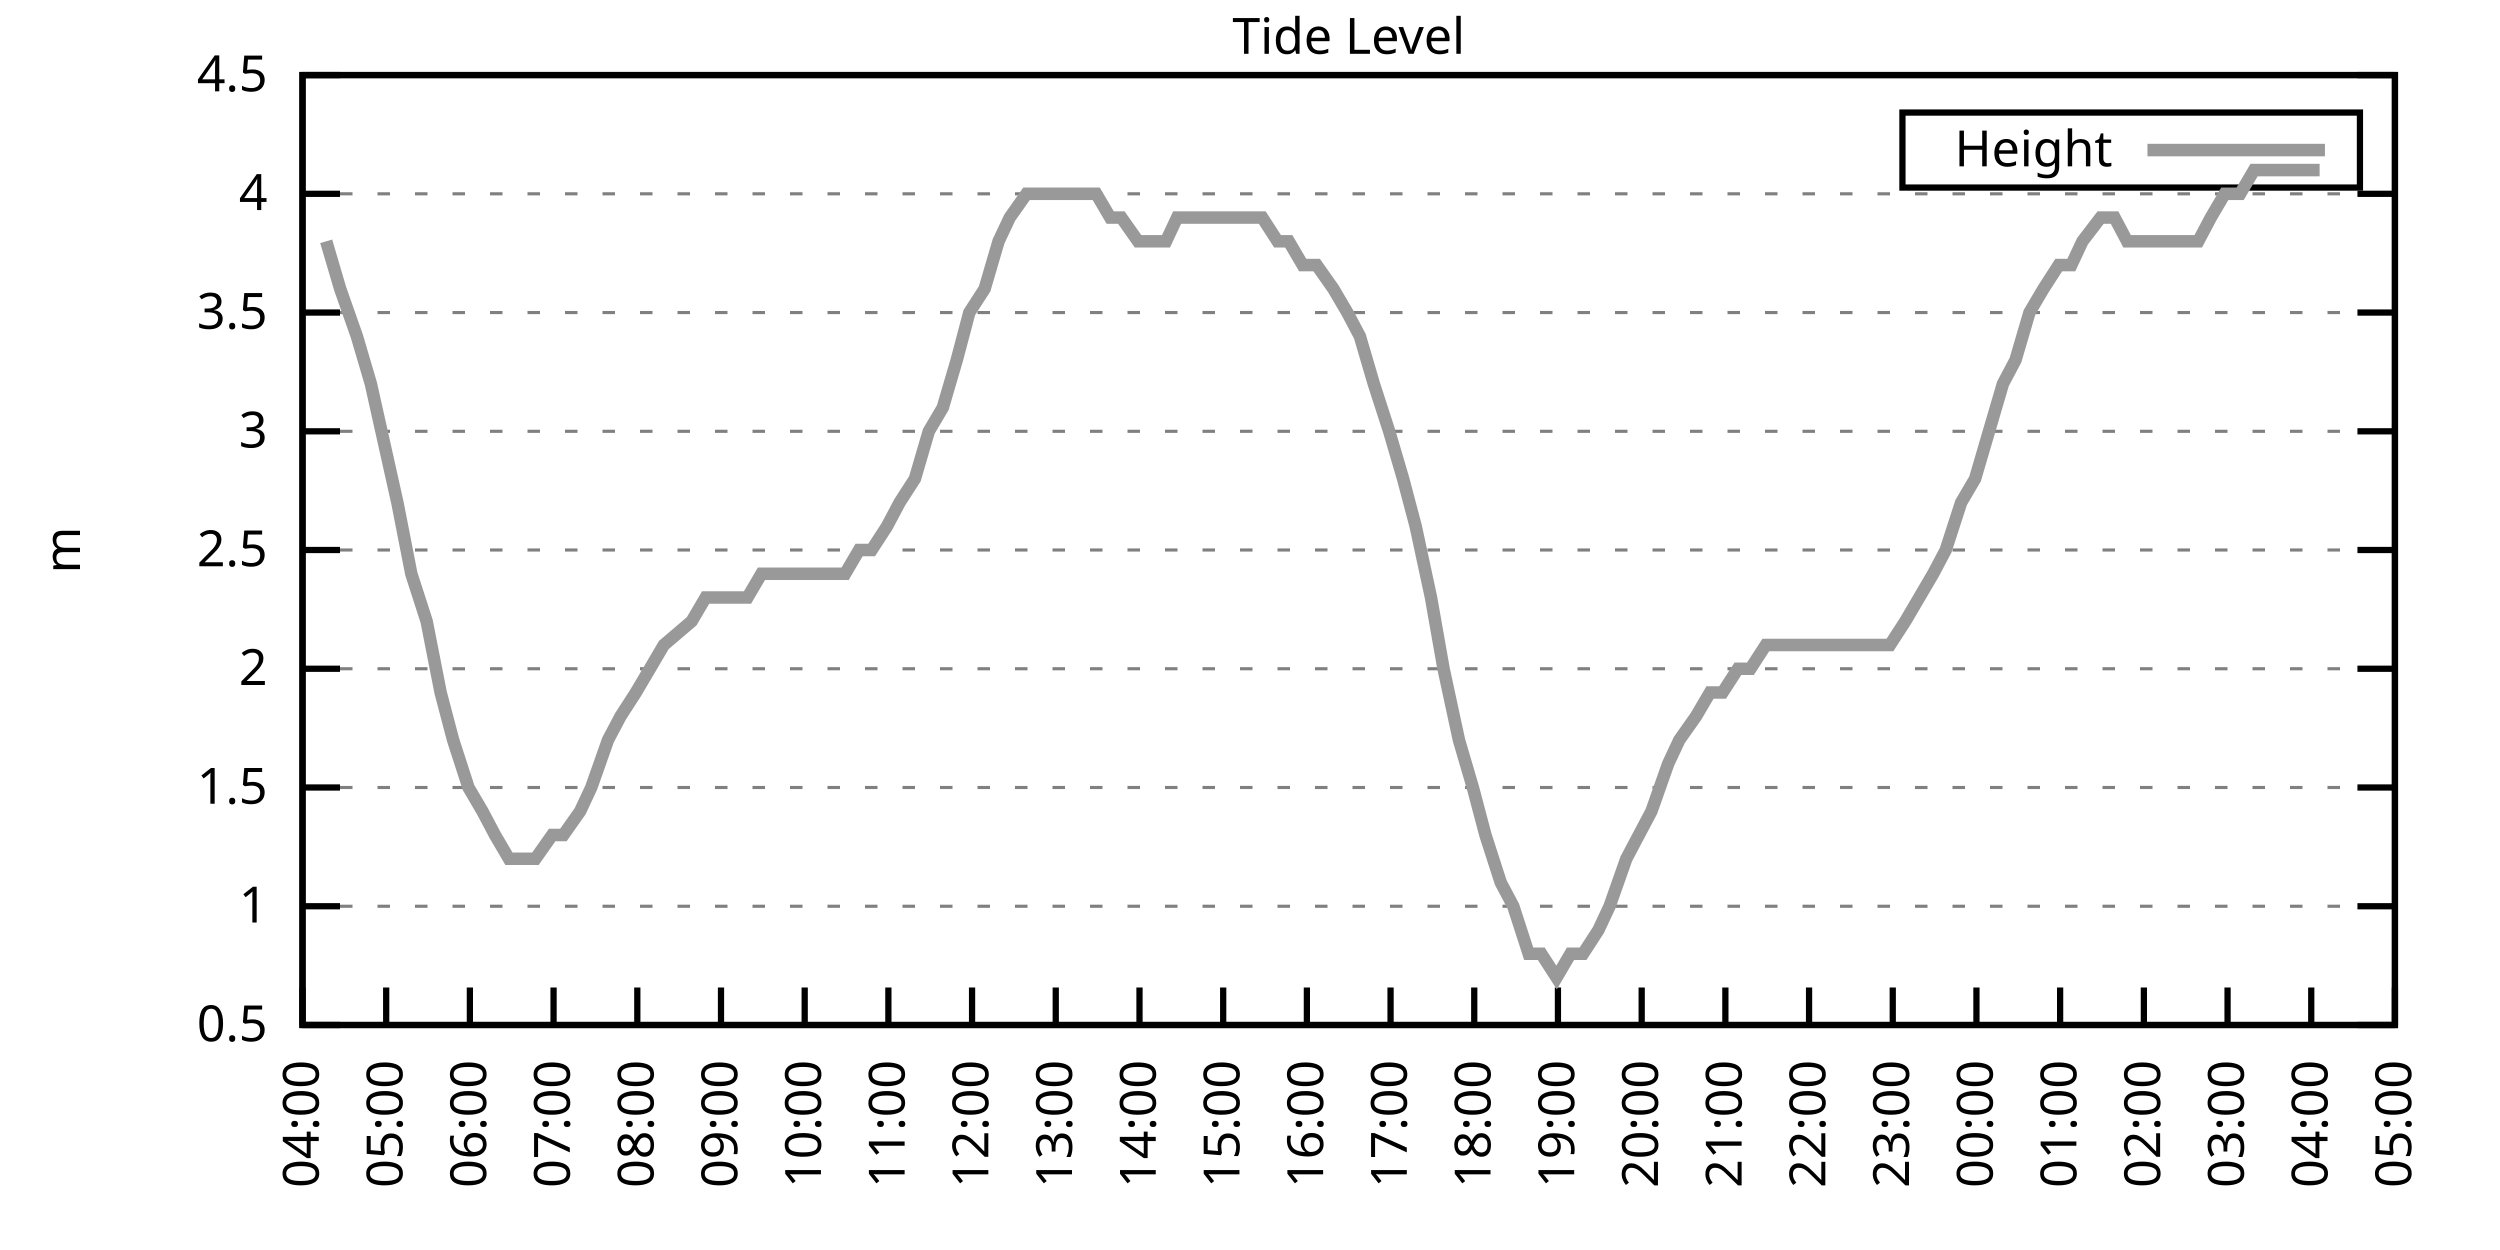
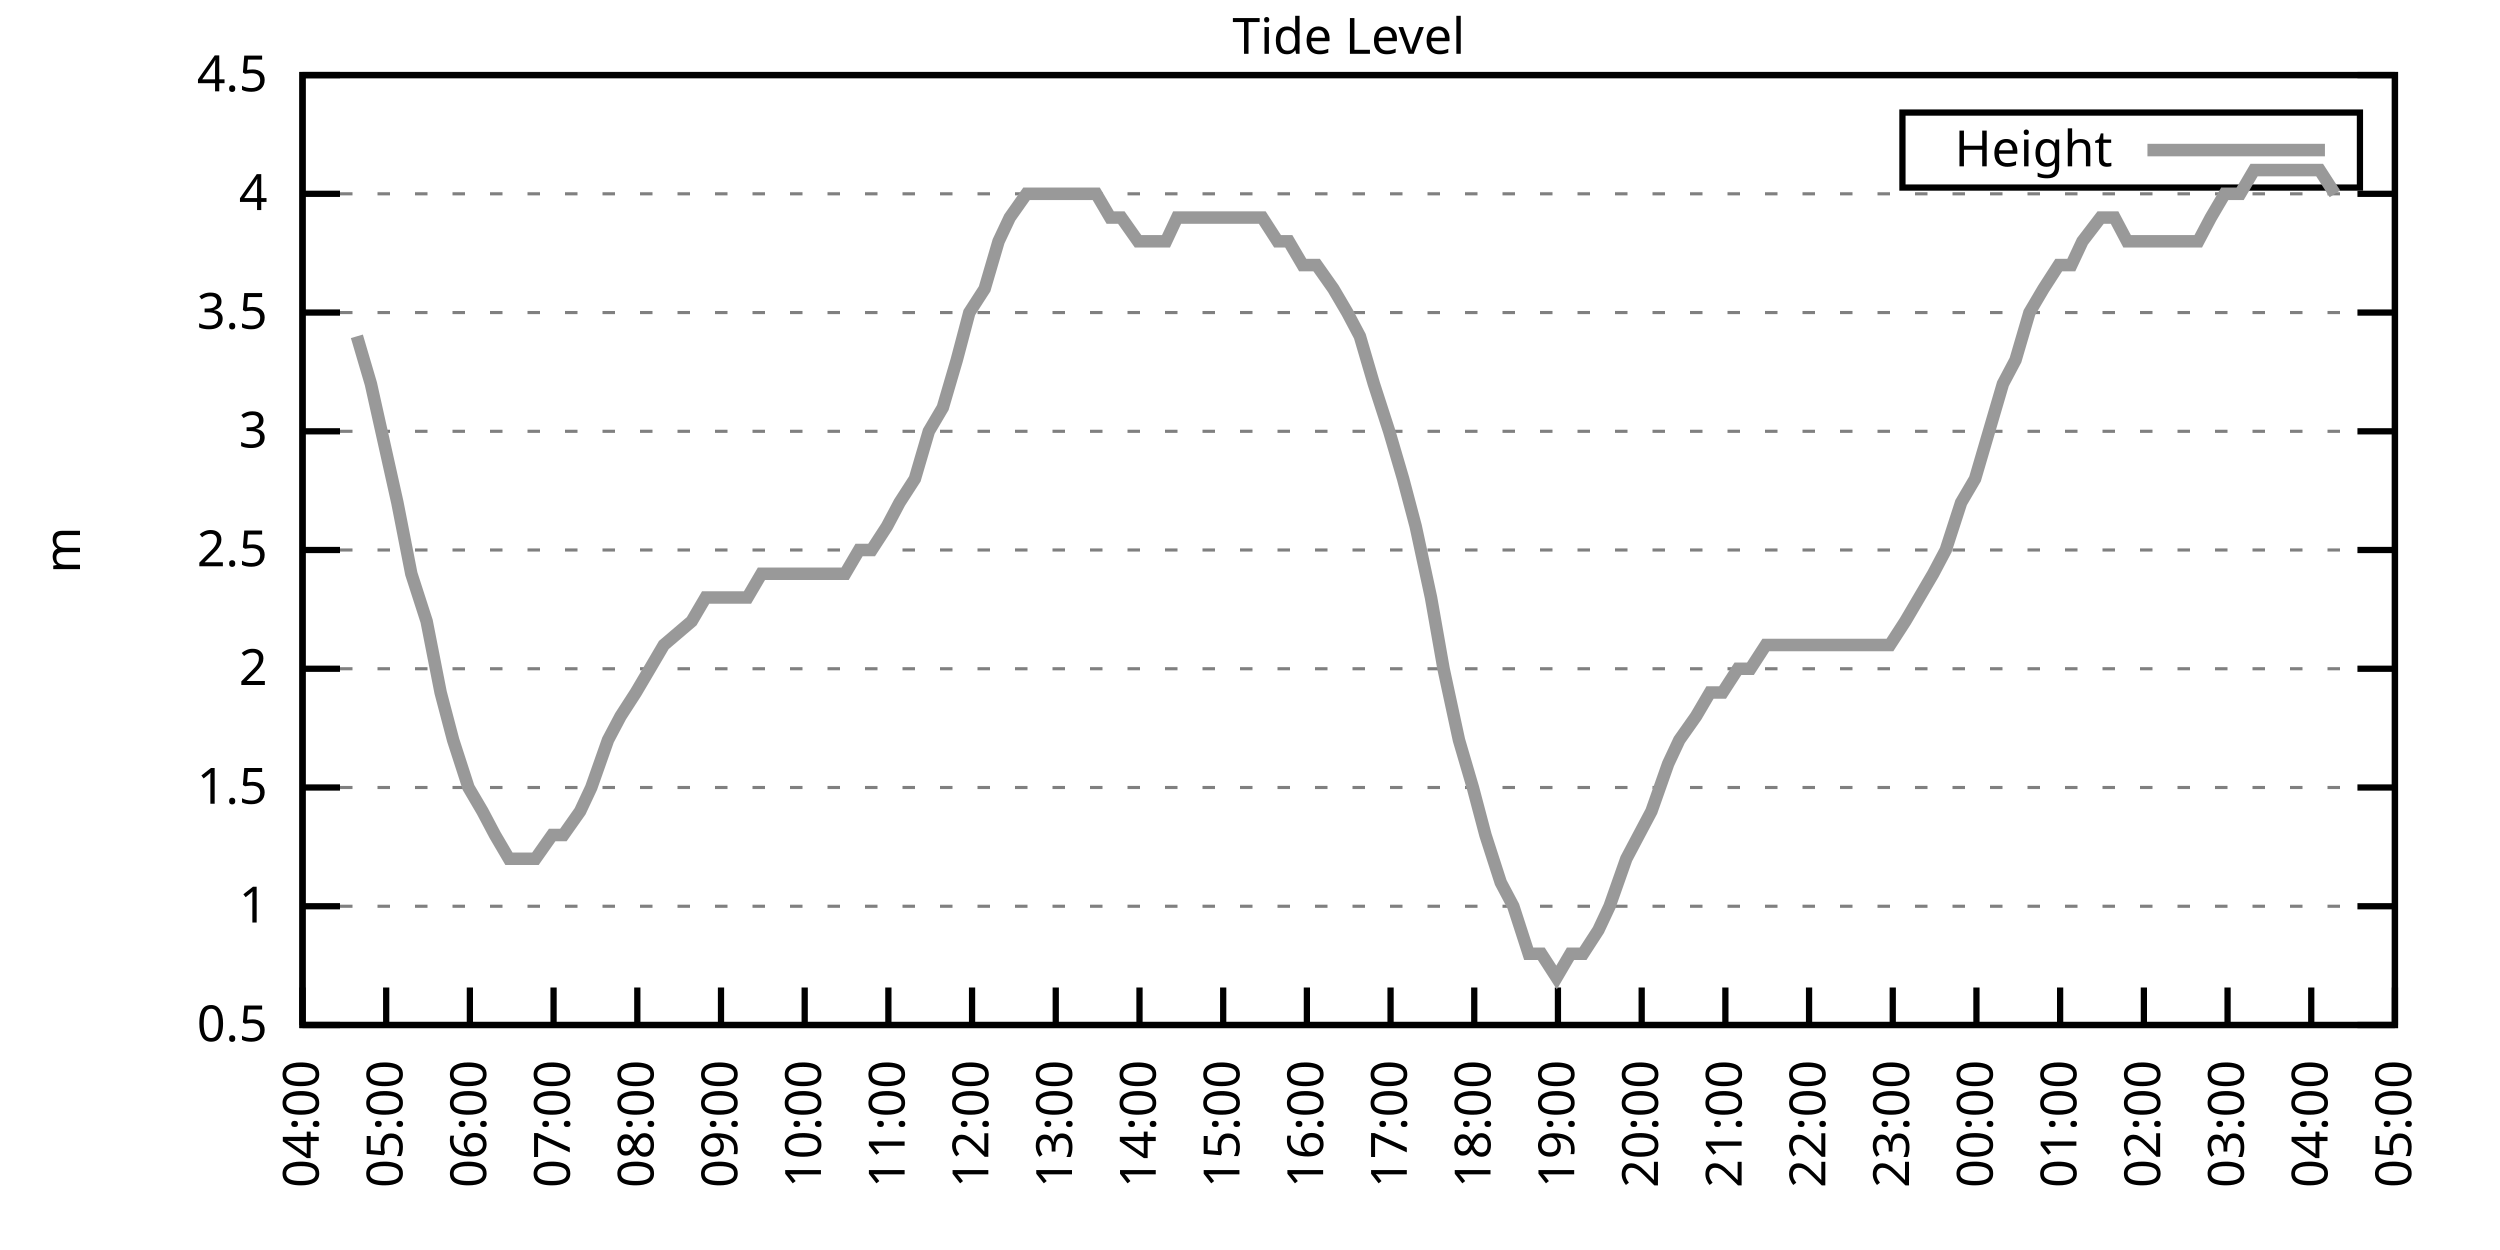
<svg xmlns="http://www.w3.org/2000/svg" xmlns:xlink="http://www.w3.org/1999/xlink" width="400" height="200" viewBox="0 0 400 200">
  <g id="gnuplot_canvas">
    <rect x="0" y="0" width="400" height="200" fill="none" />
    <defs>
      <circle id="gpDot" r="0.5" stroke-width="0.5" stroke="currentColor" />
      <path id="gpPt0" stroke-width="0.333" stroke="currentColor" d="M-1,0 h2 M0,-1 v2" />
      <path id="gpPt1" stroke-width="0.333" stroke="currentColor" d="M-1,-1 L1,1 M1,-1 L-1,1" />
      <path id="gpPt2" stroke-width="0.333" stroke="currentColor" d="M-1,0 L1,0 M0,-1 L0,1 M-1,-1 L1,1 M-1,1 L1,-1" />
      <rect id="gpPt3" stroke-width="0.333" stroke="currentColor" x="-1" y="-1" width="2" height="2" />
      <rect id="gpPt4" stroke-width="0.333" stroke="currentColor" fill="currentColor" x="-1" y="-1" width="2" height="2" />
      <circle id="gpPt5" stroke-width="0.333" stroke="currentColor" cx="0" cy="0" r="1" />
      <use xlink:href="#gpPt5" id="gpPt6" fill="currentColor" stroke="none" />
      <path id="gpPt7" stroke-width="0.333" stroke="currentColor" d="M0,-1.33 L-1.33,0.67 L1.33,0.67 z" />
      <use xlink:href="#gpPt7" id="gpPt8" fill="currentColor" stroke="none" />
      <use xlink:href="#gpPt7" id="gpPt9" stroke="currentColor" transform="rotate(180)" />
      <use xlink:href="#gpPt9" id="gpPt10" fill="currentColor" stroke="none" />
      <use xlink:href="#gpPt3" id="gpPt11" stroke="currentColor" transform="rotate(45)" />
      <use xlink:href="#gpPt11" id="gpPt12" fill="currentColor" stroke="none" />
      <path id="gpPt13" stroke-width="0.333" stroke="currentColor" d="M0,1.330 L1.265,0.411 L0.782,-1.067 L-0.782,-1.076 L-1.265,0.411 z" />
      <use xlink:href="#gpPt13" id="gpPt14" fill="currentColor" stroke="none" />
      <filter id="textbox" filterUnits="objectBoundingBox" x="0" y="0" height="1" width="1">
        <feFlood flood-color="white" flood-opacity="1" result="bgnd" />
        <feComposite in="SourceGraphic" in2="bgnd" operator="atop" />
      </filter>
      <filter id="greybox" filterUnits="objectBoundingBox" x="0" y="0" height="1" width="1">
        <feFlood flood-color="lightgrey" flood-opacity="1" result="grey" />
        <feComposite in="SourceGraphic" in2="grey" operator="atop" />
      </filter>
    </defs>
    <g fill="none" color="white" stroke="currentColor" stroke-width="1.00" stroke-linecap="butt" stroke-linejoin="miter">
</g>
    <g fill="none" color="black" stroke="currentColor" stroke-width="1.00" stroke-linecap="butt" stroke-linejoin="miter">
      <g stroke="none" shape-rendering="crispEdges">
        <polygon fill="rgb(255, 255, 255)" points="48.40,164.00 383.18,164.00 383.18,12.02 48.40,12.02 " />
      </g>
    </g>
    <g fill="none" color="black" stroke="currentColor" stroke-width="1.00" stroke-linecap="butt" stroke-linejoin="miter">
</g>
    <g fill="none" color="black" stroke="black" stroke-width="0.50" stroke-linecap="butt" stroke-linejoin="miter">
</g>
    <g fill="none" color="gray" stroke="currentColor" stroke-width="0.50" stroke-linecap="butt" stroke-linejoin="miter">
      <path stroke="gray" stroke-dasharray="2,4" class="gridline" d="M48.40,164.00 L383.19,164.00  " />
    </g>
    <g fill="none" color="gray" stroke="gray" stroke-width="1.00" stroke-linecap="butt" stroke-linejoin="miter">
</g>
    <g fill="none" color="black" stroke="currentColor" stroke-width="1.00" stroke-linecap="butt" stroke-linejoin="miter">
      <path stroke="black" d="M48.40,164.00 L54.40,164.00 M383.19,164.00 L377.19,164.00  " />
      <g transform="translate(42.80,166.60)" stroke="none" fill="black" font-family="Sans" font-size="8.00" text-anchor="end">
        <text>
          <tspan font-family="Sans"> 0.5</tspan>
        </text>
      </g>
    </g>
    <g fill="none" color="black" stroke="currentColor" stroke-width="1.00" stroke-linecap="butt" stroke-linejoin="miter">
</g>
    <g fill="none" color="black" stroke="black" stroke-width="0.50" stroke-linecap="butt" stroke-linejoin="miter">
</g>
    <g fill="none" color="gray" stroke="currentColor" stroke-width="0.50" stroke-linecap="butt" stroke-linejoin="miter">
      <path stroke="gray" stroke-dasharray="2,4" class="gridline" d="M48.40,145.00 L383.19,145.00  " />
    </g>
    <g fill="none" color="gray" stroke="gray" stroke-width="1.00" stroke-linecap="butt" stroke-linejoin="miter">
</g>
    <g fill="none" color="black" stroke="currentColor" stroke-width="1.00" stroke-linecap="butt" stroke-linejoin="miter">
      <path stroke="black" d="M48.40,145.00 L54.40,145.00 M383.19,145.00 L377.19,145.00  " />
      <g transform="translate(42.80,147.60)" stroke="none" fill="black" font-family="Sans" font-size="8.00" text-anchor="end">
        <text>
          <tspan font-family="Sans"> 1</tspan>
        </text>
      </g>
    </g>
    <g fill="none" color="black" stroke="currentColor" stroke-width="1.00" stroke-linecap="butt" stroke-linejoin="miter">
</g>
    <g fill="none" color="black" stroke="black" stroke-width="0.50" stroke-linecap="butt" stroke-linejoin="miter">
</g>
    <g fill="none" color="gray" stroke="currentColor" stroke-width="0.50" stroke-linecap="butt" stroke-linejoin="miter">
      <path stroke="gray" stroke-dasharray="2,4" class="gridline" d="M48.40,126.00 L383.19,126.00  " />
    </g>
    <g fill="none" color="gray" stroke="gray" stroke-width="1.00" stroke-linecap="butt" stroke-linejoin="miter">
</g>
    <g fill="none" color="black" stroke="currentColor" stroke-width="1.00" stroke-linecap="butt" stroke-linejoin="miter">
      <path stroke="black" d="M48.40,126.00 L54.40,126.00 M383.19,126.00 L377.19,126.00  " />
      <g transform="translate(42.80,128.60)" stroke="none" fill="black" font-family="Sans" font-size="8.00" text-anchor="end">
        <text>
          <tspan font-family="Sans"> 1.5</tspan>
        </text>
      </g>
    </g>
    <g fill="none" color="black" stroke="currentColor" stroke-width="1.00" stroke-linecap="butt" stroke-linejoin="miter">
</g>
    <g fill="none" color="black" stroke="black" stroke-width="0.50" stroke-linecap="butt" stroke-linejoin="miter">
</g>
    <g fill="none" color="gray" stroke="currentColor" stroke-width="0.50" stroke-linecap="butt" stroke-linejoin="miter">
      <path stroke="gray" stroke-dasharray="2,4" class="gridline" d="M48.40,107.00 L383.19,107.00  " />
    </g>
    <g fill="none" color="gray" stroke="gray" stroke-width="1.00" stroke-linecap="butt" stroke-linejoin="miter">
</g>
    <g fill="none" color="black" stroke="currentColor" stroke-width="1.00" stroke-linecap="butt" stroke-linejoin="miter">
      <path stroke="black" d="M48.40,107.00 L54.40,107.00 M383.19,107.00 L377.19,107.00  " />
      <g transform="translate(42.80,109.60)" stroke="none" fill="black" font-family="Sans" font-size="8.00" text-anchor="end">
        <text>
          <tspan font-family="Sans"> 2</tspan>
        </text>
      </g>
    </g>
    <g fill="none" color="black" stroke="currentColor" stroke-width="1.00" stroke-linecap="butt" stroke-linejoin="miter">
</g>
    <g fill="none" color="black" stroke="black" stroke-width="0.50" stroke-linecap="butt" stroke-linejoin="miter">
</g>
    <g fill="none" color="gray" stroke="currentColor" stroke-width="0.50" stroke-linecap="butt" stroke-linejoin="miter">
      <path stroke="gray" stroke-dasharray="2,4" class="gridline" d="M48.40,88.00 L383.19,88.00  " />
    </g>
    <g fill="none" color="gray" stroke="gray" stroke-width="1.00" stroke-linecap="butt" stroke-linejoin="miter">
</g>
    <g fill="none" color="black" stroke="currentColor" stroke-width="1.00" stroke-linecap="butt" stroke-linejoin="miter">
      <path stroke="black" d="M48.40,88.00 L54.40,88.00 M383.19,88.00 L377.19,88.00  " />
      <g transform="translate(42.80,90.60)" stroke="none" fill="black" font-family="Sans" font-size="8.00" text-anchor="end">
        <text>
          <tspan font-family="Sans"> 2.5</tspan>
        </text>
      </g>
    </g>
    <g fill="none" color="black" stroke="currentColor" stroke-width="1.00" stroke-linecap="butt" stroke-linejoin="miter">
</g>
    <g fill="none" color="black" stroke="black" stroke-width="0.50" stroke-linecap="butt" stroke-linejoin="miter">
</g>
    <g fill="none" color="gray" stroke="currentColor" stroke-width="0.50" stroke-linecap="butt" stroke-linejoin="miter">
      <path stroke="gray" stroke-dasharray="2,4" class="gridline" d="M48.40,69.01 L383.19,69.01  " />
    </g>
    <g fill="none" color="gray" stroke="gray" stroke-width="1.00" stroke-linecap="butt" stroke-linejoin="miter">
</g>
    <g fill="none" color="black" stroke="currentColor" stroke-width="1.00" stroke-linecap="butt" stroke-linejoin="miter">
      <path stroke="black" d="M48.40,69.01 L54.40,69.01 M383.19,69.01 L377.19,69.01  " />
      <g transform="translate(42.80,71.61)" stroke="none" fill="black" font-family="Sans" font-size="8.00" text-anchor="end">
        <text>
          <tspan font-family="Sans"> 3</tspan>
        </text>
      </g>
    </g>
    <g fill="none" color="black" stroke="currentColor" stroke-width="1.00" stroke-linecap="butt" stroke-linejoin="miter">
</g>
    <g fill="none" color="black" stroke="black" stroke-width="0.50" stroke-linecap="butt" stroke-linejoin="miter">
</g>
    <g fill="none" color="gray" stroke="currentColor" stroke-width="0.50" stroke-linecap="butt" stroke-linejoin="miter">
      <path stroke="gray" stroke-dasharray="2,4" class="gridline" d="M48.40,50.01 L383.19,50.01  " />
    </g>
    <g fill="none" color="gray" stroke="gray" stroke-width="1.00" stroke-linecap="butt" stroke-linejoin="miter">
</g>
    <g fill="none" color="black" stroke="currentColor" stroke-width="1.00" stroke-linecap="butt" stroke-linejoin="miter">
      <path stroke="black" d="M48.40,50.01 L54.40,50.01 M383.19,50.01 L377.19,50.01  " />
      <g transform="translate(42.80,52.61)" stroke="none" fill="black" font-family="Sans" font-size="8.00" text-anchor="end">
        <text>
          <tspan font-family="Sans"> 3.5</tspan>
        </text>
      </g>
    </g>
    <g fill="none" color="black" stroke="currentColor" stroke-width="1.00" stroke-linecap="butt" stroke-linejoin="miter">
</g>
    <g fill="none" color="black" stroke="black" stroke-width="0.50" stroke-linecap="butt" stroke-linejoin="miter">
</g>
    <g fill="none" color="gray" stroke="currentColor" stroke-width="0.50" stroke-linecap="butt" stroke-linejoin="miter">
      <path stroke="gray" stroke-dasharray="2,4" class="gridline" d="M48.40,31.01 L383.19,31.01  " />
    </g>
    <g fill="none" color="gray" stroke="gray" stroke-width="1.00" stroke-linecap="butt" stroke-linejoin="miter">
</g>
    <g fill="none" color="black" stroke="currentColor" stroke-width="1.00" stroke-linecap="butt" stroke-linejoin="miter">
      <path stroke="black" d="M48.40,31.01 L54.40,31.01 M383.19,31.01 L377.19,31.01  " />
      <g transform="translate(42.80,33.61)" stroke="none" fill="black" font-family="Sans" font-size="8.00" text-anchor="end">
        <text>
          <tspan font-family="Sans"> 4</tspan>
        </text>
      </g>
    </g>
    <g fill="none" color="black" stroke="currentColor" stroke-width="1.00" stroke-linecap="butt" stroke-linejoin="miter">
</g>
    <g fill="none" color="black" stroke="black" stroke-width="0.50" stroke-linecap="butt" stroke-linejoin="miter">
</g>
    <g fill="none" color="gray" stroke="currentColor" stroke-width="0.50" stroke-linecap="butt" stroke-linejoin="miter">
      <path stroke="gray" stroke-dasharray="2,4" class="gridline" d="M48.40,12.01 L383.19,12.01  " />
    </g>
    <g fill="none" color="gray" stroke="gray" stroke-width="1.00" stroke-linecap="butt" stroke-linejoin="miter">
</g>
    <g fill="none" color="black" stroke="currentColor" stroke-width="1.00" stroke-linecap="butt" stroke-linejoin="miter">
      <path stroke="black" d="M48.40,12.01 L54.40,12.01 M383.19,12.01 L377.19,12.01  " />
      <g transform="translate(42.80,14.61)" stroke="none" fill="black" font-family="Sans" font-size="8.00" text-anchor="end">
        <text>
          <tspan font-family="Sans"> 4.5</tspan>
        </text>
      </g>
    </g>
    <g fill="none" color="black" stroke="currentColor" stroke-width="1.00" stroke-linecap="butt" stroke-linejoin="miter">
      <path stroke="black" d="M48.40,164.00 L48.40,158.00  " />
      <g transform="translate(51.00,169.60) rotate(270.00)" stroke="none" fill="black" font-family="Sans" font-size="8.00" text-anchor="end">
        <text>
          <tspan font-family="Sans">04:00</tspan>
        </text>
      </g>
    </g>
    <g fill="none" color="black" stroke="currentColor" stroke-width="1.00" stroke-linecap="butt" stroke-linejoin="miter">
      <path stroke="black" d="M61.79,164.00 L61.79,158.00  " />
      <g transform="translate(64.39,169.60) rotate(270.00)" stroke="none" fill="black" font-family="Sans" font-size="8.00" text-anchor="end">
        <text>
          <tspan font-family="Sans">05:00</tspan>
        </text>
      </g>
    </g>
    <g fill="none" color="black" stroke="currentColor" stroke-width="1.00" stroke-linecap="butt" stroke-linejoin="miter">
      <path stroke="black" d="M75.18,164.00 L75.18,158.00  " />
      <g transform="translate(77.78,169.60) rotate(270.00)" stroke="none" fill="black" font-family="Sans" font-size="8.00" text-anchor="end">
        <text>
          <tspan font-family="Sans">06:00</tspan>
        </text>
      </g>
    </g>
    <g fill="none" color="black" stroke="currentColor" stroke-width="1.00" stroke-linecap="butt" stroke-linejoin="miter">
      <path stroke="black" d="M88.57,164.00 L88.57,158.00  " />
      <g transform="translate(91.17,169.60) rotate(270.00)" stroke="none" fill="black" font-family="Sans" font-size="8.00" text-anchor="end">
        <text>
          <tspan font-family="Sans">07:00</tspan>
        </text>
      </g>
    </g>
    <g fill="none" color="black" stroke="currentColor" stroke-width="1.00" stroke-linecap="butt" stroke-linejoin="miter">
      <path stroke="black" d="M101.97,164.00 L101.97,158.00  " />
      <g transform="translate(104.57,169.60) rotate(270.00)" stroke="none" fill="black" font-family="Sans" font-size="8.00" text-anchor="end">
        <text>
          <tspan font-family="Sans">08:00</tspan>
        </text>
      </g>
    </g>
    <g fill="none" color="black" stroke="currentColor" stroke-width="1.00" stroke-linecap="butt" stroke-linejoin="miter">
      <path stroke="black" d="M115.36,164.00 L115.36,158.00  " />
      <g transform="translate(117.96,169.60) rotate(270.00)" stroke="none" fill="black" font-family="Sans" font-size="8.00" text-anchor="end">
        <text>
          <tspan font-family="Sans">09:00</tspan>
        </text>
      </g>
    </g>
    <g fill="none" color="black" stroke="currentColor" stroke-width="1.00" stroke-linecap="butt" stroke-linejoin="miter">
      <path stroke="black" d="M128.75,164.00 L128.75,158.00  " />
      <g transform="translate(131.35,169.60) rotate(270.00)" stroke="none" fill="black" font-family="Sans" font-size="8.00" text-anchor="end">
        <text>
          <tspan font-family="Sans">10:00</tspan>
        </text>
      </g>
    </g>
    <g fill="none" color="black" stroke="currentColor" stroke-width="1.00" stroke-linecap="butt" stroke-linejoin="miter">
      <path stroke="black" d="M142.14,164.00 L142.14,158.00  " />
      <g transform="translate(144.74,169.60) rotate(270.00)" stroke="none" fill="black" font-family="Sans" font-size="8.00" text-anchor="end">
        <text>
          <tspan font-family="Sans">11:00</tspan>
        </text>
      </g>
    </g>
    <g fill="none" color="black" stroke="currentColor" stroke-width="1.00" stroke-linecap="butt" stroke-linejoin="miter">
      <path stroke="black" d="M155.53,164.00 L155.53,158.00  " />
      <g transform="translate(158.13,169.60) rotate(270.00)" stroke="none" fill="black" font-family="Sans" font-size="8.00" text-anchor="end">
        <text>
          <tspan font-family="Sans">12:00</tspan>
        </text>
      </g>
    </g>
    <g fill="none" color="black" stroke="currentColor" stroke-width="1.00" stroke-linecap="butt" stroke-linejoin="miter">
      <path stroke="black" d="M168.92,164.00 L168.92,158.00  " />
      <g transform="translate(171.52,169.60) rotate(270.00)" stroke="none" fill="black" font-family="Sans" font-size="8.00" text-anchor="end">
        <text>
          <tspan font-family="Sans">13:00</tspan>
        </text>
      </g>
    </g>
    <g fill="none" color="black" stroke="currentColor" stroke-width="1.00" stroke-linecap="butt" stroke-linejoin="miter">
      <path stroke="black" d="M182.32,164.00 L182.32,158.00  " />
      <g transform="translate(184.92,169.60) rotate(270.00)" stroke="none" fill="black" font-family="Sans" font-size="8.00" text-anchor="end">
        <text>
          <tspan font-family="Sans">14:00</tspan>
        </text>
      </g>
    </g>
    <g fill="none" color="black" stroke="currentColor" stroke-width="1.00" stroke-linecap="butt" stroke-linejoin="miter">
      <path stroke="black" d="M195.71,164.00 L195.71,158.00  " />
      <g transform="translate(198.31,169.60) rotate(270.00)" stroke="none" fill="black" font-family="Sans" font-size="8.00" text-anchor="end">
        <text>
          <tspan font-family="Sans">15:00</tspan>
        </text>
      </g>
    </g>
    <g fill="none" color="black" stroke="currentColor" stroke-width="1.00" stroke-linecap="butt" stroke-linejoin="miter">
      <path stroke="black" d="M209.10,164.00 L209.10,158.00  " />
      <g transform="translate(211.70,169.60) rotate(270.00)" stroke="none" fill="black" font-family="Sans" font-size="8.00" text-anchor="end">
        <text>
          <tspan font-family="Sans">16:00</tspan>
        </text>
      </g>
    </g>
    <g fill="none" color="black" stroke="currentColor" stroke-width="1.00" stroke-linecap="butt" stroke-linejoin="miter">
      <path stroke="black" d="M222.49,164.00 L222.49,158.00  " />
      <g transform="translate(225.09,169.60) rotate(270.00)" stroke="none" fill="black" font-family="Sans" font-size="8.00" text-anchor="end">
        <text>
          <tspan font-family="Sans">17:00</tspan>
        </text>
      </g>
    </g>
    <g fill="none" color="black" stroke="currentColor" stroke-width="1.00" stroke-linecap="butt" stroke-linejoin="miter">
      <path stroke="black" d="M235.88,164.00 L235.88,158.00  " />
      <g transform="translate(238.48,169.60) rotate(270.00)" stroke="none" fill="black" font-family="Sans" font-size="8.00" text-anchor="end">
        <text>
          <tspan font-family="Sans">18:00</tspan>
        </text>
      </g>
    </g>
    <g fill="none" color="black" stroke="currentColor" stroke-width="1.00" stroke-linecap="butt" stroke-linejoin="miter">
      <path stroke="black" d="M249.27,164.00 L249.27,158.00  " />
      <g transform="translate(251.87,169.60) rotate(270.00)" stroke="none" fill="black" font-family="Sans" font-size="8.00" text-anchor="end">
        <text>
          <tspan font-family="Sans">19:00</tspan>
        </text>
      </g>
    </g>
    <g fill="none" color="black" stroke="currentColor" stroke-width="1.00" stroke-linecap="butt" stroke-linejoin="miter">
      <path stroke="black" d="M262.67,164.00 L262.67,158.00  " />
      <g transform="translate(265.27,169.60) rotate(270.00)" stroke="none" fill="black" font-family="Sans" font-size="8.00" text-anchor="end">
        <text>
          <tspan font-family="Sans">20:00</tspan>
        </text>
      </g>
    </g>
    <g fill="none" color="black" stroke="currentColor" stroke-width="1.00" stroke-linecap="butt" stroke-linejoin="miter">
      <path stroke="black" d="M276.06,164.00 L276.06,158.00  " />
      <g transform="translate(278.66,169.60) rotate(270.00)" stroke="none" fill="black" font-family="Sans" font-size="8.00" text-anchor="end">
        <text>
          <tspan font-family="Sans">21:00</tspan>
        </text>
      </g>
    </g>
    <g fill="none" color="black" stroke="currentColor" stroke-width="1.00" stroke-linecap="butt" stroke-linejoin="miter">
      <path stroke="black" d="M289.45,164.00 L289.45,158.00  " />
      <g transform="translate(292.05,169.60) rotate(270.00)" stroke="none" fill="black" font-family="Sans" font-size="8.00" text-anchor="end">
        <text>
          <tspan font-family="Sans">22:00</tspan>
        </text>
      </g>
    </g>
    <g fill="none" color="black" stroke="currentColor" stroke-width="1.00" stroke-linecap="butt" stroke-linejoin="miter">
      <path stroke="black" d="M302.84,164.00 L302.84,158.00  " />
      <g transform="translate(305.44,169.60) rotate(270.00)" stroke="none" fill="black" font-family="Sans" font-size="8.00" text-anchor="end">
        <text>
          <tspan font-family="Sans">23:00</tspan>
        </text>
      </g>
    </g>
    <g fill="none" color="black" stroke="currentColor" stroke-width="1.00" stroke-linecap="butt" stroke-linejoin="miter">
      <path stroke="black" d="M316.23,164.00 L316.23,158.00  " />
      <g transform="translate(318.83,169.60) rotate(270.00)" stroke="none" fill="black" font-family="Sans" font-size="8.00" text-anchor="end">
        <text>
          <tspan font-family="Sans">00:00</tspan>
        </text>
      </g>
    </g>
    <g fill="none" color="black" stroke="currentColor" stroke-width="1.00" stroke-linecap="butt" stroke-linejoin="miter">
      <path stroke="black" d="M329.62,164.00 L329.62,158.00  " />
      <g transform="translate(332.22,169.60) rotate(270.00)" stroke="none" fill="black" font-family="Sans" font-size="8.00" text-anchor="end">
        <text>
          <tspan font-family="Sans">01:00</tspan>
        </text>
      </g>
    </g>
    <g fill="none" color="black" stroke="currentColor" stroke-width="1.00" stroke-linecap="butt" stroke-linejoin="miter">
      <path stroke="black" d="M343.02,164.00 L343.02,158.00  " />
      <g transform="translate(345.62,169.60) rotate(270.00)" stroke="none" fill="black" font-family="Sans" font-size="8.00" text-anchor="end">
        <text>
          <tspan font-family="Sans">02:00</tspan>
        </text>
      </g>
    </g>
    <g fill="none" color="black" stroke="currentColor" stroke-width="1.00" stroke-linecap="butt" stroke-linejoin="miter">
      <path stroke="black" d="M356.41,164.00 L356.41,158.00  " />
      <g transform="translate(359.01,169.60) rotate(270.00)" stroke="none" fill="black" font-family="Sans" font-size="8.00" text-anchor="end">
        <text>
          <tspan font-family="Sans">03:00</tspan>
        </text>
      </g>
    </g>
    <g fill="none" color="black" stroke="currentColor" stroke-width="1.00" stroke-linecap="butt" stroke-linejoin="miter">
      <path stroke="black" d="M369.80,164.00 L369.80,158.00  " />
      <g transform="translate(372.40,169.60) rotate(270.00)" stroke="none" fill="black" font-family="Sans" font-size="8.00" text-anchor="end">
        <text>
          <tspan font-family="Sans">04:00</tspan>
        </text>
      </g>
    </g>
    <g fill="none" color="black" stroke="currentColor" stroke-width="1.00" stroke-linecap="butt" stroke-linejoin="miter">
      <path stroke="black" d="M383.19,164.00 L383.19,158.00  " />
      <g transform="translate(385.79,169.60) rotate(270.00)" stroke="none" fill="black" font-family="Sans" font-size="8.00" text-anchor="end">
        <text>
          <tspan font-family="Sans">05:00</tspan>
        </text>
      </g>
    </g>
    <g fill="none" color="black" stroke="currentColor" stroke-width="1.00" stroke-linecap="butt" stroke-linejoin="miter">
</g>
    <g fill="none" color="black" stroke="currentColor" stroke-width="1.00" stroke-linecap="butt" stroke-linejoin="miter">
      <path stroke="black" d="M48.40,12.01 L48.40,164.00 L383.19,164.00 L383.19,12.01 L48.40,12.01 Z  " />
    </g>
    <g fill="none" color="black" stroke="currentColor" stroke-width="1.00" stroke-linecap="butt" stroke-linejoin="miter">
</g>
    <g fill="none" color="black" stroke="currentColor" stroke-width="1.00" stroke-linecap="butt" stroke-linejoin="miter">
      <path stroke="black" d="M304.39,30.01 L304.39,18.01 L377.59,18.01 L377.59,30.01 L304.39,30.01 Z  " />
    </g>
    <g id="Tide_level_plot_1">
      <g fill="none" color="white" stroke="black" stroke-width="2.00" stroke-linecap="butt" stroke-linejoin="miter">
</g>
      <g fill="none" color="black" stroke="currentColor" stroke-width="2.00" stroke-linecap="butt" stroke-linejoin="miter">
        <g transform="translate(337.99,26.61)" stroke="none" fill="black" font-family="Sans" font-size="8.00" text-anchor="end">
          <text>
            <tspan font-family="Sans">Height</tspan>
          </text>
        </g>
      </g>
      <g fill="none" color="black" stroke="currentColor" stroke-width="2.00" stroke-linecap="butt" stroke-linejoin="miter">
-         <path stroke="rgb(153, 153, 153)" d="M343.59,24.01 L371.99,24.01 M52.19,38.61 L54.43,46.21 L57.10,53.81 L59.34,61.41 L63.58,80.41 L65.81,91.80   L68.26,99.40 L70.50,110.80 L72.50,118.40 L74.96,126.00 L77.19,129.80 L79.20,133.60 L81.43,137.40 L83.89,137.40   L85.67,137.40 L88.35,133.60 L90.14,133.60 L92.82,129.80 L94.60,126.00 L97.28,118.40 L99.29,114.60 L101.74,110.80   L103.98,107.00 L106.21,103.20 L110.67,99.40 L112.90,95.60 L115.13,95.60 L117.37,95.60 L119.60,95.60 L121.83,91.80   L123.84,91.80 L126.29,91.80 L130.54,91.80 L132.99,91.80 L135.22,91.80 L137.45,88.00 L139.46,88.00 L141.92,84.21   L143.93,80.41 L146.38,76.61 L148.61,69.01 L150.85,65.21 L153.08,57.61 L155.09,50.01 L157.54,46.21 L159.77,38.61   L161.56,34.81 L164.24,31.01 L166.47,31.01 L168.70,31.01 L170.71,31.01 L172.94,31.01 L175.40,31.01 L177.63,34.81   L179.41,34.81 L182.09,38.61 L184.10,38.61 L186.56,38.61 L188.34,34.81 L191.02,34.81 L193.03,34.81 L195.48,34.81   L197.49,34.81 L199.73,34.81 L201.96,34.81 L204.41,38.61 L206.20,38.61 L208.43,42.41 L210.66,42.41 L213.34,46.21   L215.57,50.01 L217.58,53.81 L219.81,61.41 L222.27,69.01 L224.50,76.61 L226.51,84.21 L228.96,95.60 L230.97,107.00   L233.43,118.40 L235.66,126.00 L237.67,133.60 L240.12,141.20 L242.13,145.00 L244.59,152.60 L246.60,152.60 L249.05,156.40   L251.28,152.60 L253.29,152.60 L255.75,148.80 L257.53,145.00 L260.21,137.40 L262.22,133.60 L264.23,129.80 L266.91,122.20   L268.69,118.40 L271.37,114.60 L273.60,110.80 L275.61,110.80 L278.07,107.00 L280.07,107.00 L282.53,103.20 L284.54,103.20   L286.99,103.20 L288.78,103.20 L291.23,103.20 L293.69,103.20 L295.92,103.20 L298.15,103.20 L300.39,103.20 L302.39,103.20   L304.85,99.40 L307.08,95.60 L309.31,91.80 L311.32,88.00 L313.78,80.41 L316.01,76.61 L318.24,69.01 L320.47,61.41   L322.48,57.61 L324.71,50.01 L326.95,46.21 L329.40,42.41 L331.41,42.41 L333.19,38.61 L336.10,34.81 L338.33,34.81   L340.34,38.61 L342.57,38.61 L345.02,38.61 L347.26,38.61 L349.49,38.61 L351.72,38.61 L353.73,34.81 L355.96,31.01   L358.42,31.01 L360.65,27.21 L362.88,27.21 L365.11,27.21 L367.12,27.21 L369.35,27.21 L371.14,27.21  " />
+         <path stroke="rgb(153, 153, 153)" d="M343.59,24.01 L371.99,24.01 M57.10,53.81 L59.34,61.41 L63.58,80.41 L65.81,91.80 L68.26,99.40 L70.50,110.80   L72.50,118.40 L74.96,126.00 L77.19,129.80 L79.20,133.60 L81.43,137.40 L83.89,137.40 L85.67,137.40 L88.35,133.60   L90.14,133.60 L92.82,129.80 L94.60,126.00 L97.28,118.40 L99.29,114.60 L101.74,110.80 L103.98,107.00 L106.21,103.20   L110.67,99.40 L112.90,95.60 L115.13,95.60 L117.37,95.60 L119.60,95.60 L121.83,91.80 L123.84,91.80 L126.29,91.80   L130.54,91.80 L132.99,91.80 L135.22,91.80 L137.45,88.00 L139.46,88.00 L141.92,84.21 L143.93,80.41 L146.38,76.61   L148.61,69.01 L150.85,65.21 L153.08,57.61 L155.09,50.01 L157.54,46.21 L159.77,38.61 L161.56,34.81 L164.24,31.01   L166.47,31.01 L168.70,31.01 L170.71,31.01 L172.94,31.01 L175.40,31.01 L177.63,34.81 L179.41,34.81 L182.09,38.61   L184.10,38.61 L186.56,38.61 L188.34,34.81 L191.02,34.81 L193.03,34.81 L195.48,34.81 L197.49,34.81 L199.73,34.81   L201.96,34.81 L204.41,38.61 L206.20,38.61 L208.43,42.41 L210.66,42.41 L213.34,46.21 L215.57,50.01 L217.58,53.81   L219.81,61.41 L222.27,69.01 L224.50,76.61 L226.51,84.21 L228.96,95.60 L230.97,107.00 L233.43,118.40 L235.66,126.00   L237.67,133.60 L240.12,141.20 L242.13,145.00 L244.59,152.60 L246.60,152.60 L249.05,156.40 L251.28,152.60 L253.29,152.60   L255.75,148.80 L257.53,145.00 L260.21,137.40 L262.22,133.60 L264.23,129.80 L266.91,122.20 L268.69,118.40 L271.37,114.60   L273.60,110.80 L275.61,110.80 L278.07,107.00 L280.07,107.00 L282.53,103.20 L284.54,103.20 L286.99,103.20 L288.78,103.20   L291.23,103.20 L293.69,103.20 L295.92,103.20 L298.15,103.20 L300.39,103.20 L302.39,103.20 L304.85,99.40 L307.08,95.60   L309.31,91.80 L311.32,88.00 L313.78,80.41 L316.01,76.61 L318.24,69.01 L320.47,61.41 L322.48,57.61 L324.71,50.01   L326.95,46.21 L329.40,42.41 L331.41,42.41 L333.19,38.61 L336.10,34.81 L338.33,34.81 L340.34,38.61 L342.57,38.61   L345.02,38.61 L347.26,38.61 L349.49,38.61 L351.72,38.61 L353.73,34.81 L355.96,31.01 L358.42,31.01 L360.65,27.21   L362.88,27.21 L365.11,27.21 L367.12,27.21 L369.35,27.21 L371.14,27.21 L373.59,31.01  " />
      </g>
    </g>
    <g fill="none" color="black" stroke="currentColor" stroke-width="2.00" stroke-linecap="butt" stroke-linejoin="miter">
</g>
    <g fill="none" color="black" stroke="black" stroke-width="1.00" stroke-linecap="butt" stroke-linejoin="miter">
</g>
    <g fill="none" color="black" stroke="currentColor" stroke-width="1.00" stroke-linecap="butt" stroke-linejoin="miter">
      <path stroke="black" d="M48.40,12.01 L48.40,164.00 L383.19,164.00 L383.19,12.01 L48.40,12.01 Z  " />
      <g transform="translate(12.80,88.01) rotate(270.00)" stroke="none" fill="black" font-family="Sans" font-size="8.00" text-anchor="middle">
        <text>
          <tspan font-family="Sans">m</tspan>
        </text>
      </g>
    </g>
    <g fill="none" color="black" stroke="currentColor" stroke-width="1.00" stroke-linecap="butt" stroke-linejoin="miter">
</g>
    <g fill="none" color="black" stroke="currentColor" stroke-width="1.00" stroke-linecap="butt" stroke-linejoin="miter">
      <g transform="translate(215.79,8.61)" stroke="none" fill="black" font-family="Sans" font-size="8.00" text-anchor="middle">
        <text>
          <tspan font-family="Sans">Tide Level</tspan>
        </text>
      </g>
    </g>
    <g fill="none" color="black" stroke="currentColor" stroke-width="1.00" stroke-linecap="butt" stroke-linejoin="miter">
</g>
  </g>
</svg>
